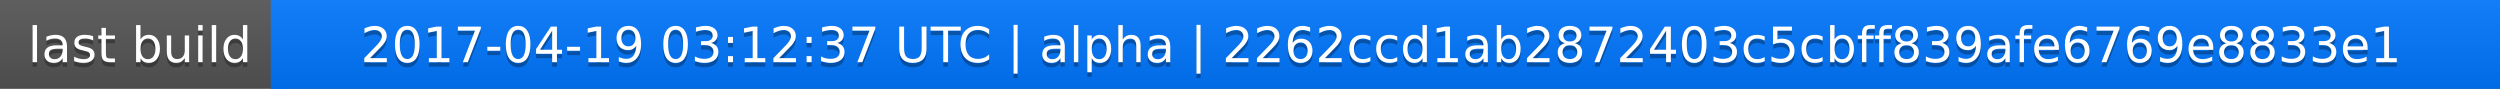
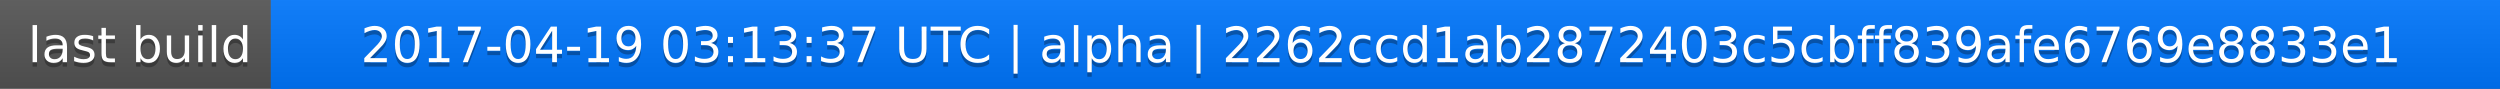
<svg xmlns="http://www.w3.org/2000/svg" width="563" height="20">
  <linearGradient id="a" x2="0" y2="100%">
    <stop offset="0" stop-color="#bbb" stop-opacity=".1" />
    <stop offset="1" stop-opacity=".1" />
  </linearGradient>
  <rect rx="0" width="563" height="20" fill="#555" />
  <rect rx="0" x="61" width="502" height="20" fill="#07f" />
  <path fill="#07f" d="M61 0h4v20h-4z" />
  <rect rx="0" width="563" height="20" fill="url(#a)" />
  <g fill="#fff" text-anchor="middle" font-family="DejaVu Sans,Verdana,Geneva,sans-serif" font-size="11">
    <text x="31.5" y="15" fill="#010101" fill-opacity=".3">last build</text>
    <text x="31.5" y="14">last build</text>
-     <text x="311" y="15" fill="#010101" fill-opacity=".3">2017-04-19 03:12:37 UTC | alpha | 2262ccd1ab2872403c5cbff839afe6769e8833e1</text>
-     <text x="311" y="14">2017-04-19 03:12:37 UTC | alpha | 2262ccd1ab2872403c5cbff839afe6769e8833e1</text>
+     <text x="311" y="15" fill="#010101" fill-opacity=".3">2017-04-19 03:13:37 UTC | alpha | 2262ccd1ab2872403c5cbff839afe6769e8833e1</text>
+     <text x="311" y="14">2017-04-19 03:13:37 UTC | alpha | 2262ccd1ab2872403c5cbff839afe6769e8833e1</text>
  </g>
</svg>
